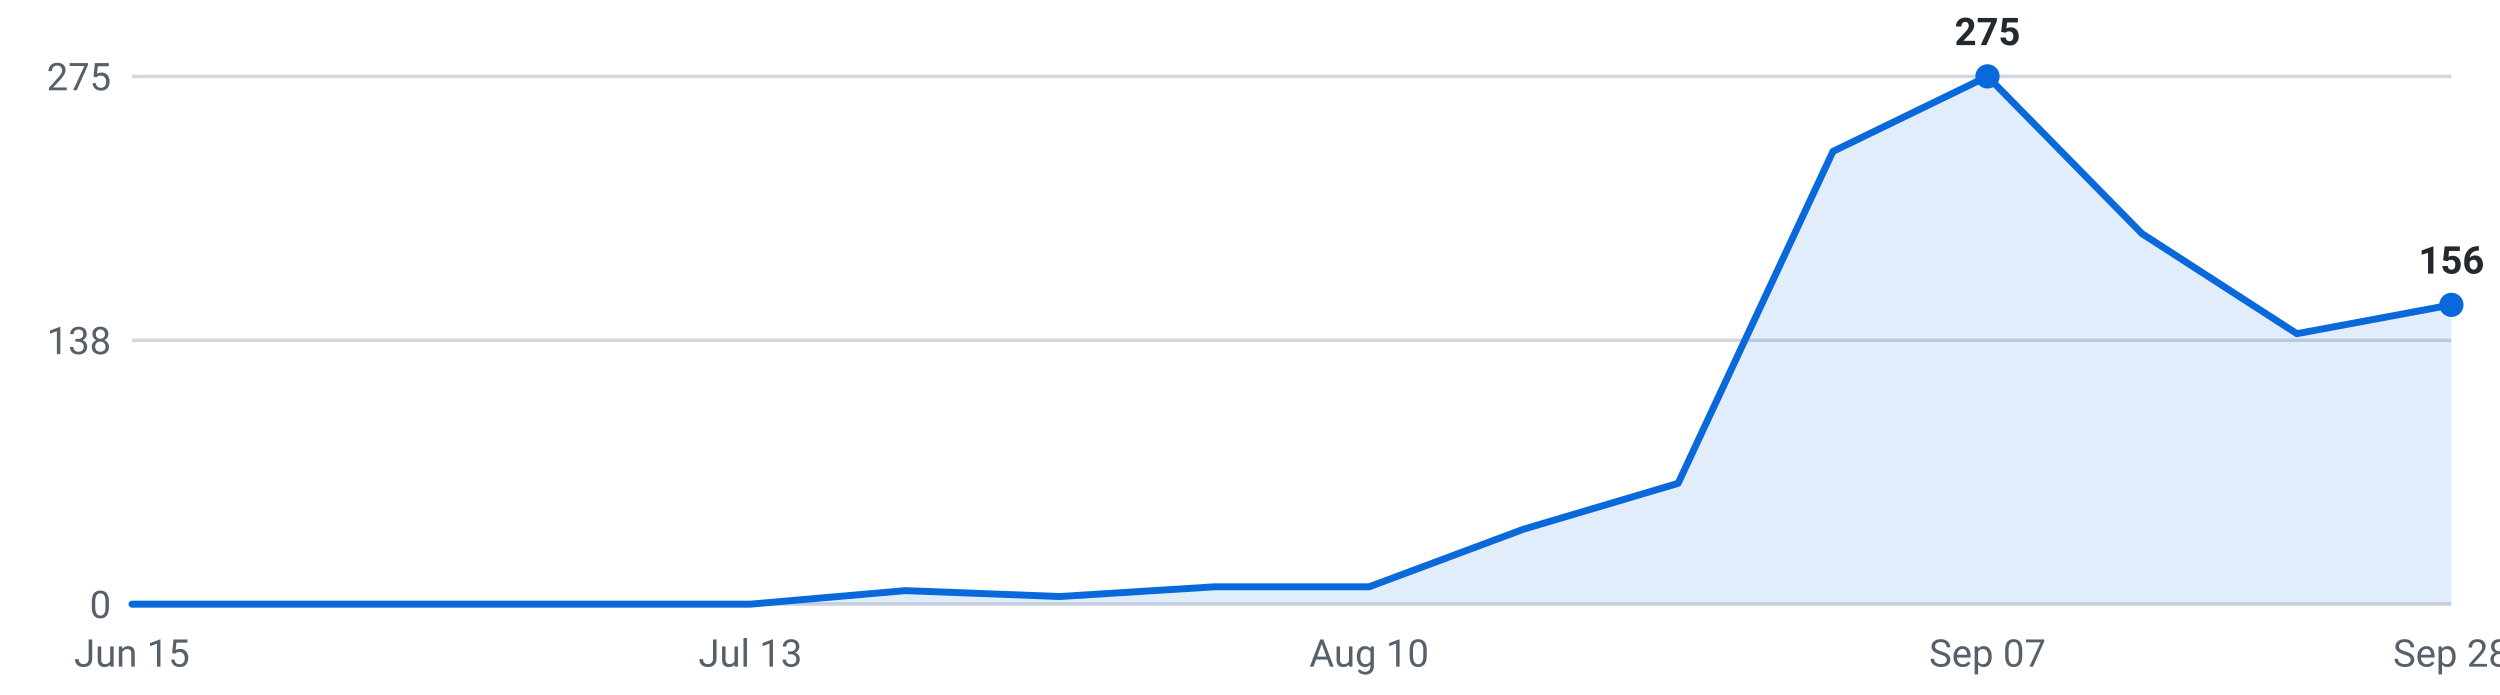
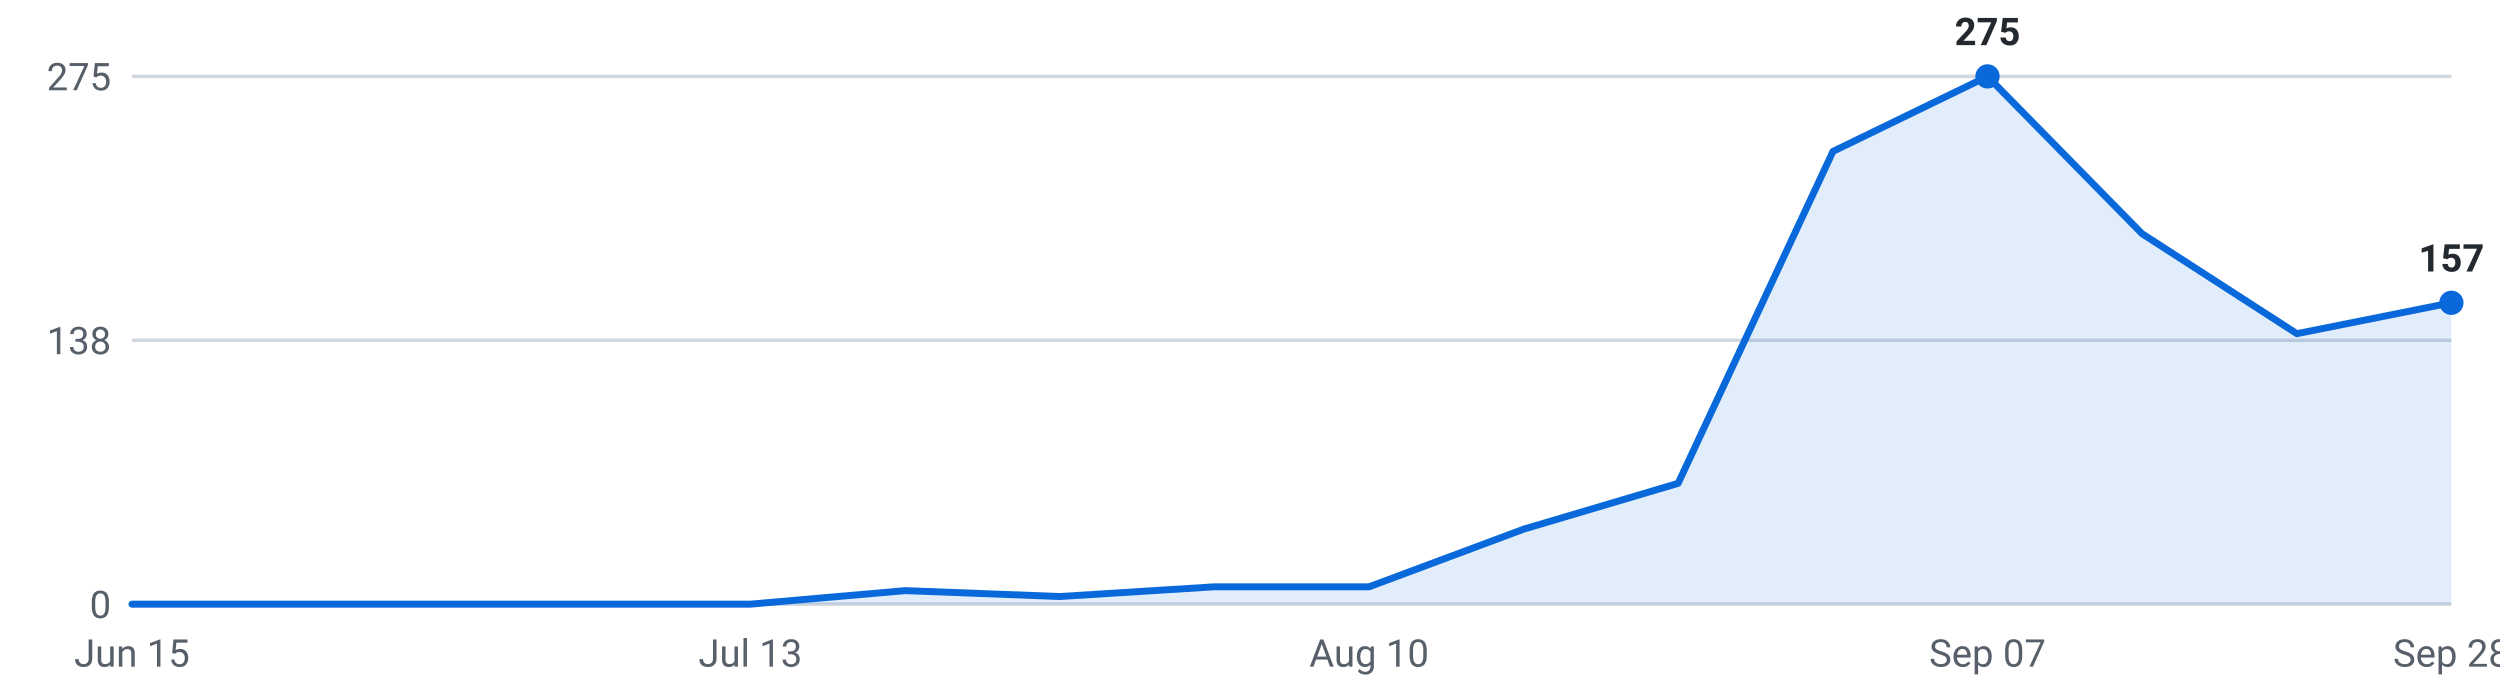
<svg xmlns="http://www.w3.org/2000/svg" viewBox="0 0 720 200" width="720" height="200" role="img" aria-label="Internships posted per week, last 16 weeks">
  <g font-family="-apple-system,Segoe UI,Roboto,sans-serif" font-size="11">
    <line x1="38" y1="174.0" x2="706" y2="174.0" stroke="#d0d7de" stroke-width="1" />
    <text x="32" y="178.0" text-anchor="end" fill="#57606a">0</text>
    <line x1="38" y1="98.0" x2="706" y2="98.0" stroke="#d0d7de" stroke-width="1" />
    <text x="32" y="102.0" text-anchor="end" fill="#57606a">138</text>
    <line x1="38" y1="22.0" x2="706" y2="22.0" stroke="#d0d7de" stroke-width="1" />
    <text x="32" y="26.0" text-anchor="end" fill="#57606a">275</text>
-     <path d="M38.0,174 L38.0,174.0 L82.5,174.0 L127.1,174.0 L171.6,174.0 L216.1,174.0 L260.7,170.1 L305.2,171.8 L349.7,169.0 L394.3,169.0 L438.8,152.4 L483.3,139.2 L527.9,43.6 L572.4,22.0 L616.9,67.3 L661.5,96.1 L706.0,87.8 L706.0,174 Z" fill="#0969da" fill-opacity="0.12" />
-     <polyline points="38.0,174.0 82.5,174.0 127.1,174.0 171.6,174.0 216.1,174.0 260.7,170.1 305.2,171.8 349.7,169.0 394.3,169.0 438.8,152.4 483.3,139.2 527.9,43.6 572.4,22.0 616.9,67.3 661.5,96.1 706.0,87.8" fill="none" stroke="#0969da" stroke-width="2" stroke-linejoin="round" stroke-linecap="round" />
+     <path d="M38.0,174 L38.0,174.0 L82.5,174.0 L127.1,174.0 L171.6,174.0 L216.1,174.0 L260.7,170.1 L305.2,171.8 L349.7,169.0 L394.3,169.0 L438.8,152.4 L483.3,139.2 L527.9,43.6 L572.4,22.0 L616.9,67.3 L661.5,96.1 L706.0,87.2 L706.0,174 Z" fill="#0969da" fill-opacity="0.12" />
+     <polyline points="38.0,174.0 82.5,174.0 127.1,174.0 171.6,174.0 216.1,174.0 260.7,170.1 305.2,171.8 349.7,169.0 394.3,169.0 438.8,152.4 483.3,139.2 527.9,43.6 572.4,22.0 616.9,67.3 661.5,96.1 706.0,87.2" fill="none" stroke="#0969da" stroke-width="2" stroke-linejoin="round" stroke-linecap="round" />
    <circle cx="572.4" cy="22.0" r="3.5" fill="#0969da" />
    <text x="572.4" y="13.0" text-anchor="middle" fill="#24292f" font-weight="600">275</text>
-     <circle cx="706.0" cy="87.8" r="3.5" fill="#0969da" />
-     <text x="706.0" y="78.8" text-anchor="middle" fill="#24292f" font-weight="600">156</text>
+     <circle cx="706.0" cy="87.2" r="3.5" fill="#0969da" />
+     <text x="706.0" y="78.2" text-anchor="middle" fill="#24292f" font-weight="600">157</text>
    <text x="38.0" y="192" text-anchor="middle" fill="#57606a">Jun 15</text>
    <text x="216.1" y="192" text-anchor="middle" fill="#57606a">Jul 13</text>
    <text x="394.3" y="192" text-anchor="middle" fill="#57606a">Aug 10</text>
    <text x="572.4" y="192" text-anchor="middle" fill="#57606a">Sep 07</text>
    <text x="706.0" y="192" text-anchor="middle" fill="#57606a">Sep 28</text>
  </g>
</svg>
